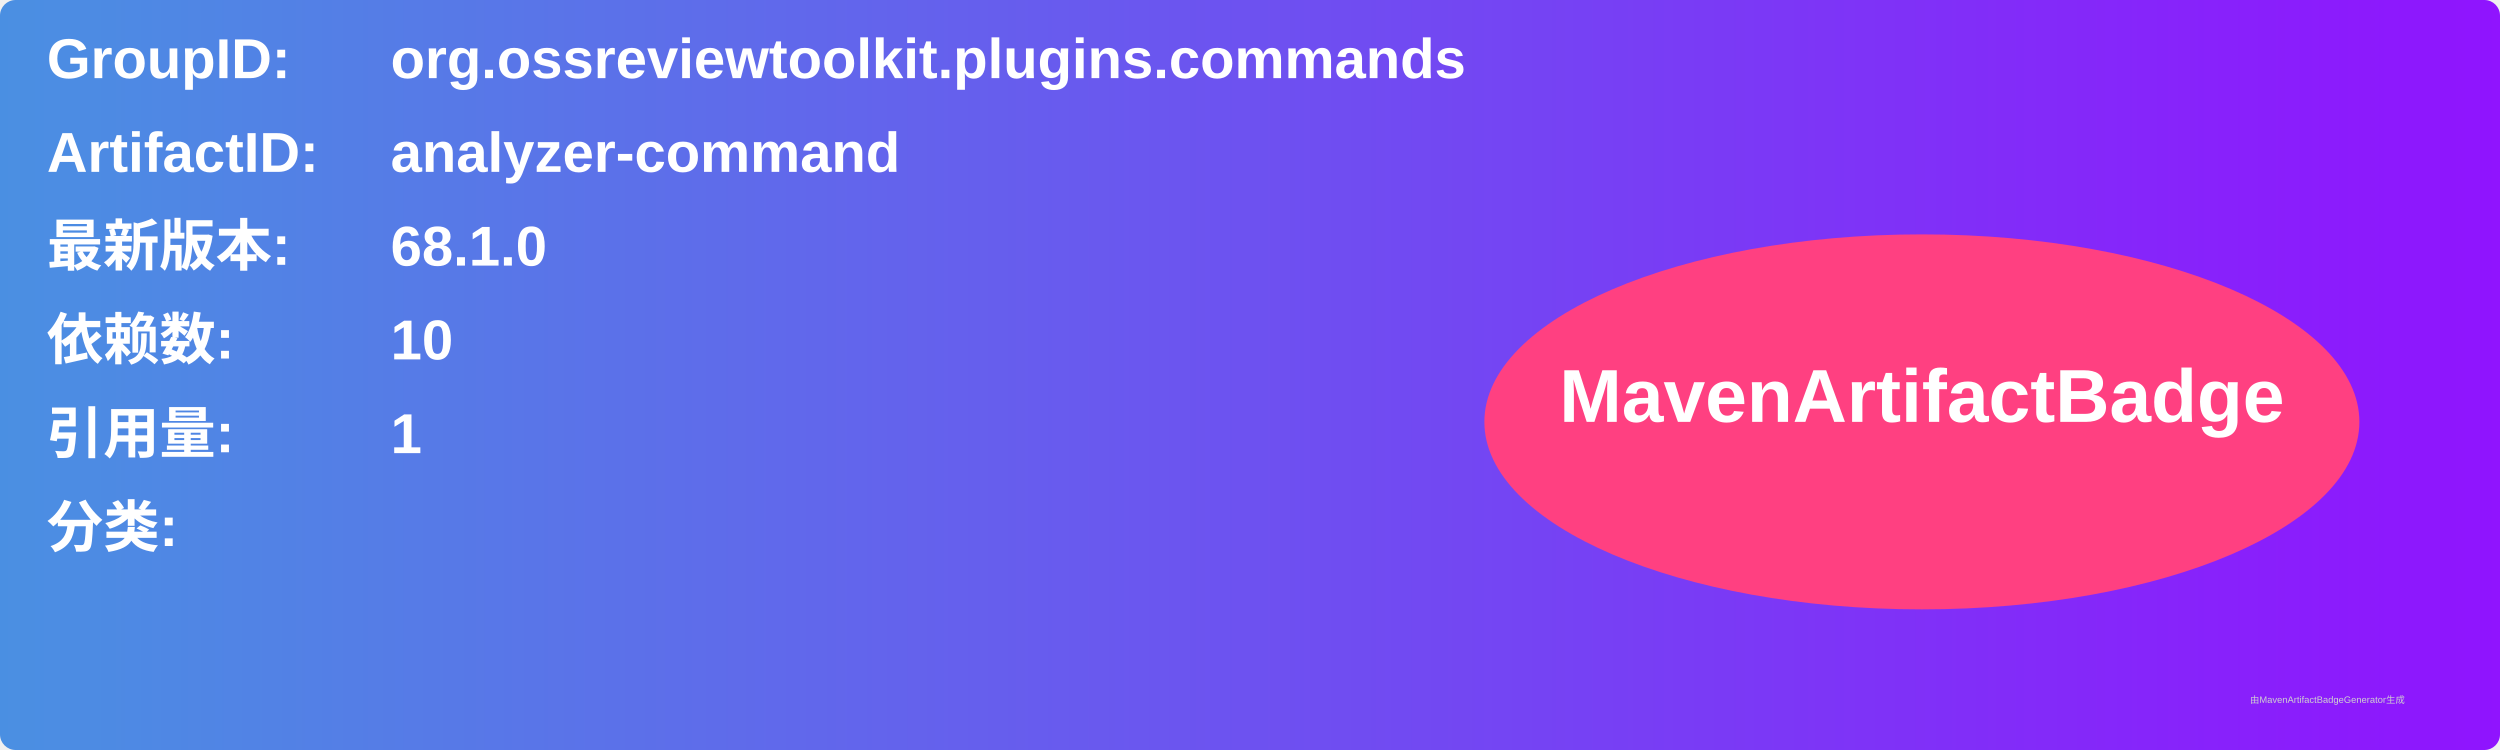
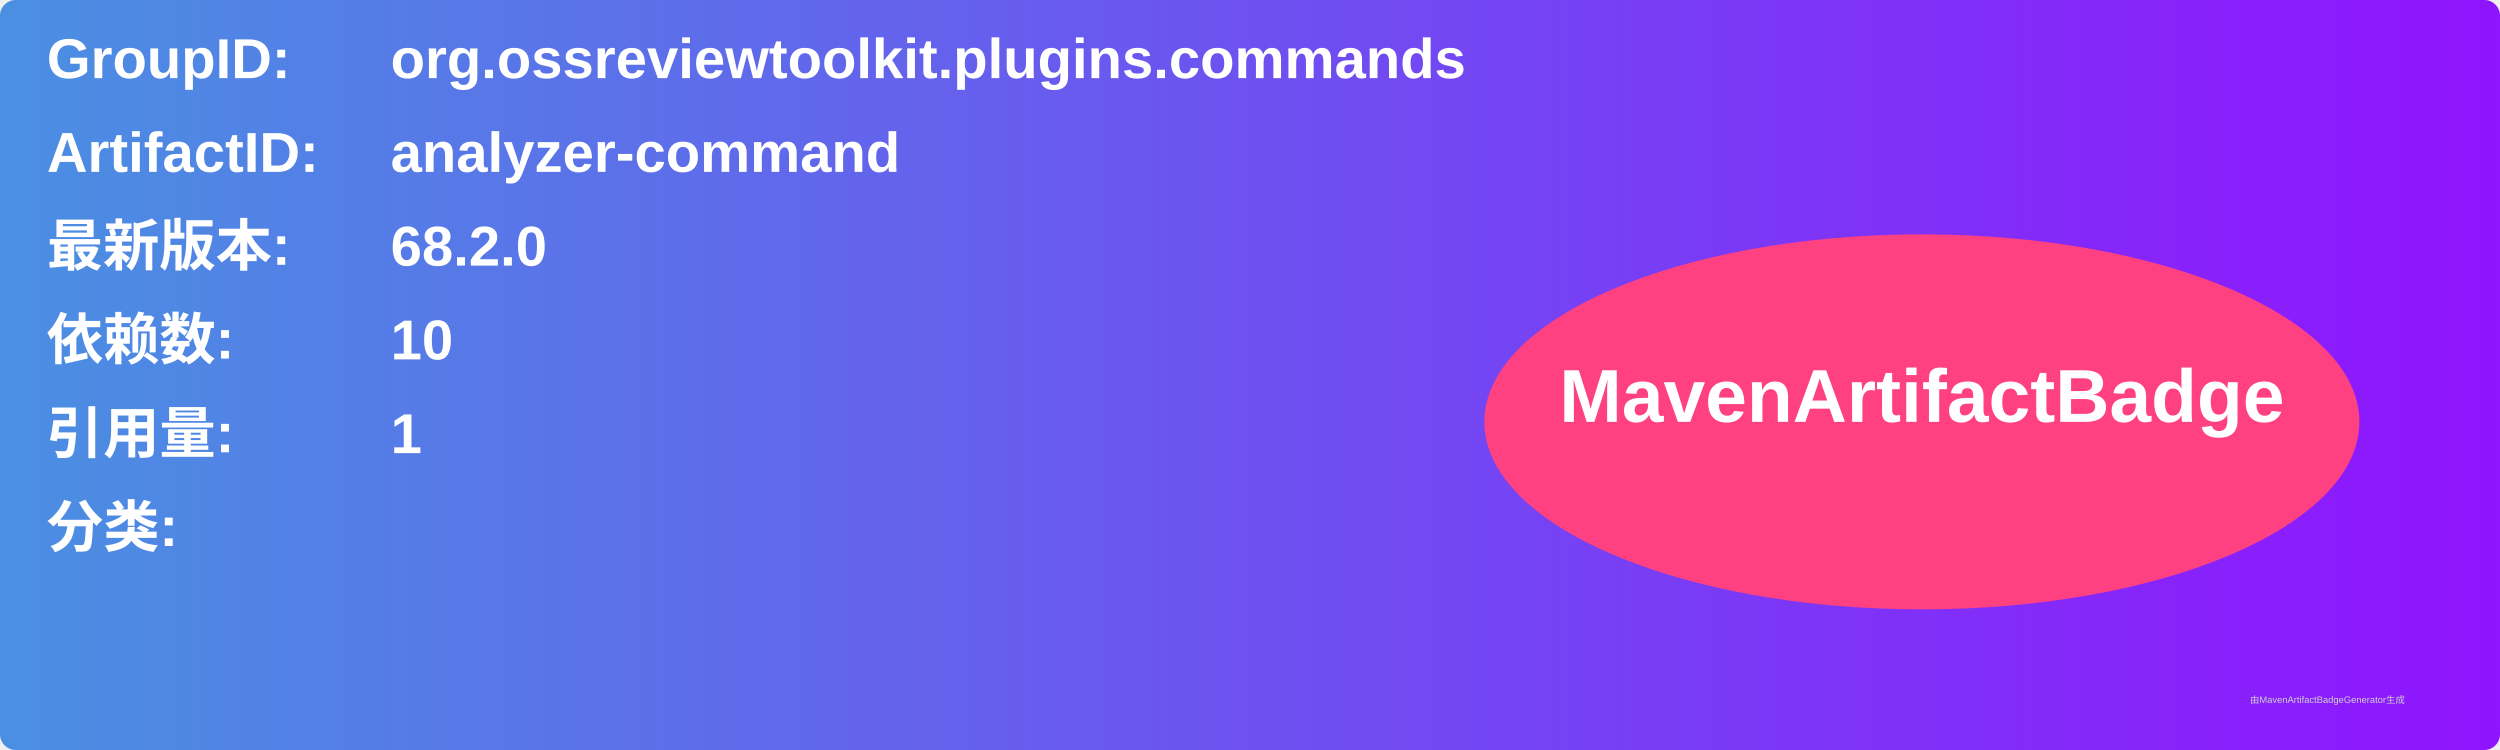
<svg xmlns="http://www.w3.org/2000/svg" width="800" height="240" viewBox="0 0 800 240">
  <linearGradient id="grad" x1="0%" y1="0%" x2="100%" y2="0%">
    <stop offset="0%" stop-color="#4a90e2" />
    <stop offset="100%" stop-color="#9013fe" />
  </linearGradient>
  <rect width="100%" height="100%" rx="5" ry="5" fill="url(#grad)" />
  <g transform="translate(15, 15)">
    <text x="0" y="10" font-family="Arial" font-size="18" fill="white" font-weight="bold" width="260">GroupID:</text>
    <text x="110" y="10" font-family="Arial" font-size="18" fill="white" font-weight="bold" width="460">org.ossreviewtoolkit.plugins.commands</text>
    <text x="0" y="40" font-family="Arial" font-size="18" fill="white" font-weight="bold" width="260">ArtifactID:</text>
    <text x="110" y="40" font-family="Arial" font-size="18" fill="white" font-weight="bold" width="460">analyzer-command</text>
    <text x="0" y="70" font-family="Arial" font-size="18" fill="white" font-weight="bold">最新版本:</text>
    <text x="110" y="70" font-family="Arial" font-size="18" fill="white" font-weight="bold">
-       <tspan font-weight="bold">68.1.0</tspan>
+       <tspan font-weight="bold">68.2.0</tspan>
    </text>
    <text x="0" y="100" font-family="Arial" font-size="18" fill="white" font-weight="bold">依赖数: </text>
    <text x="110" y="100" font-family="Arial" font-size="18" fill="white">
      <tspan font-weight="bold">10</tspan>
    </text>
    <text x="0" y="130" font-family="Arial" font-size="18" fill="white" font-weight="bold">引用量: </text>
    <text x="110" y="130" font-family="Arial" font-size="18" fill="white">
      <tspan font-weight="bold">1</tspan>
    </text>
    <text x="0" y="160" font-family="Arial" font-size="18" fill="white" font-weight="bold">分类:</text>
    <text x="10" y="190" font-family="Arial" font-size="10" fill="white">
      <tspan font-weight="bold" />
    </text>
    <ellipse cx="600" cy="120" rx="140" ry="60" fill="#ff4081" />
    <text x="600" y="120" text-anchor="middle" font-family="Arial" font-size="24" fill="white" font-weight="bold">MavenArtifactBadge</text>
  </g>
  <text x="720" y="225" font-family="Arial" font-size="3" fill="#d0d0d0">由MavenArtifactBadgeGenerator生成</text>
</svg>
